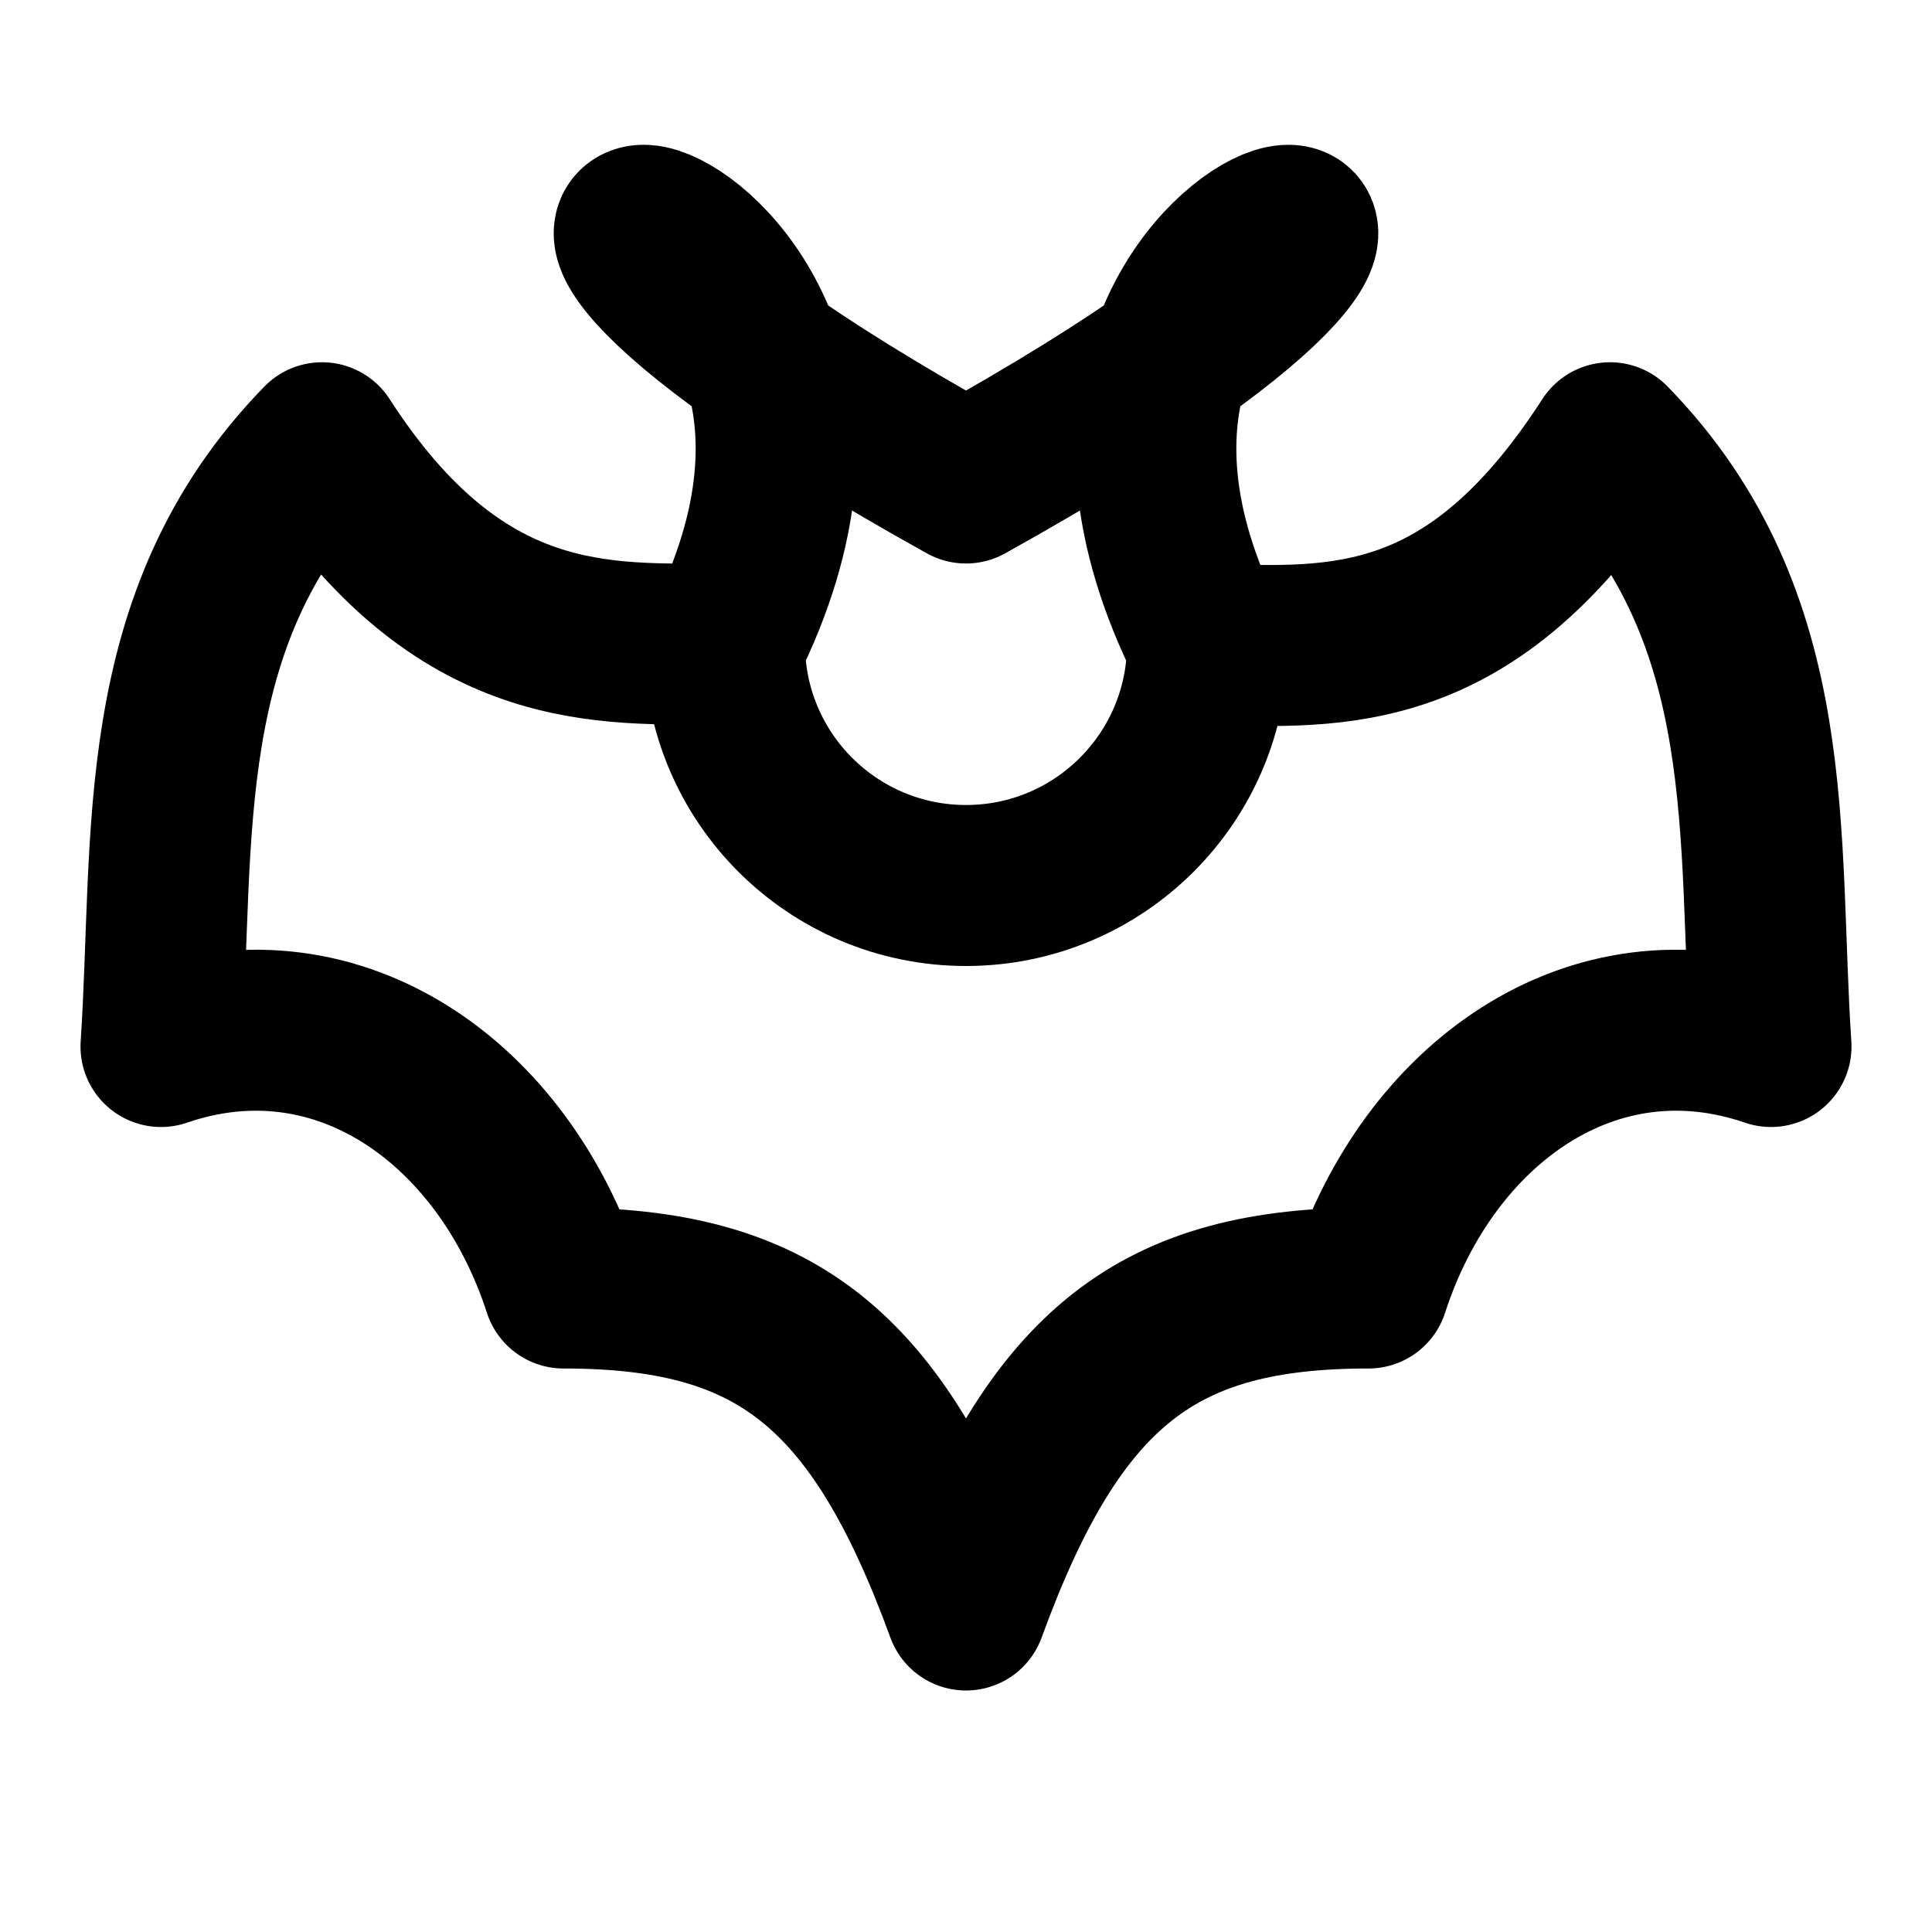
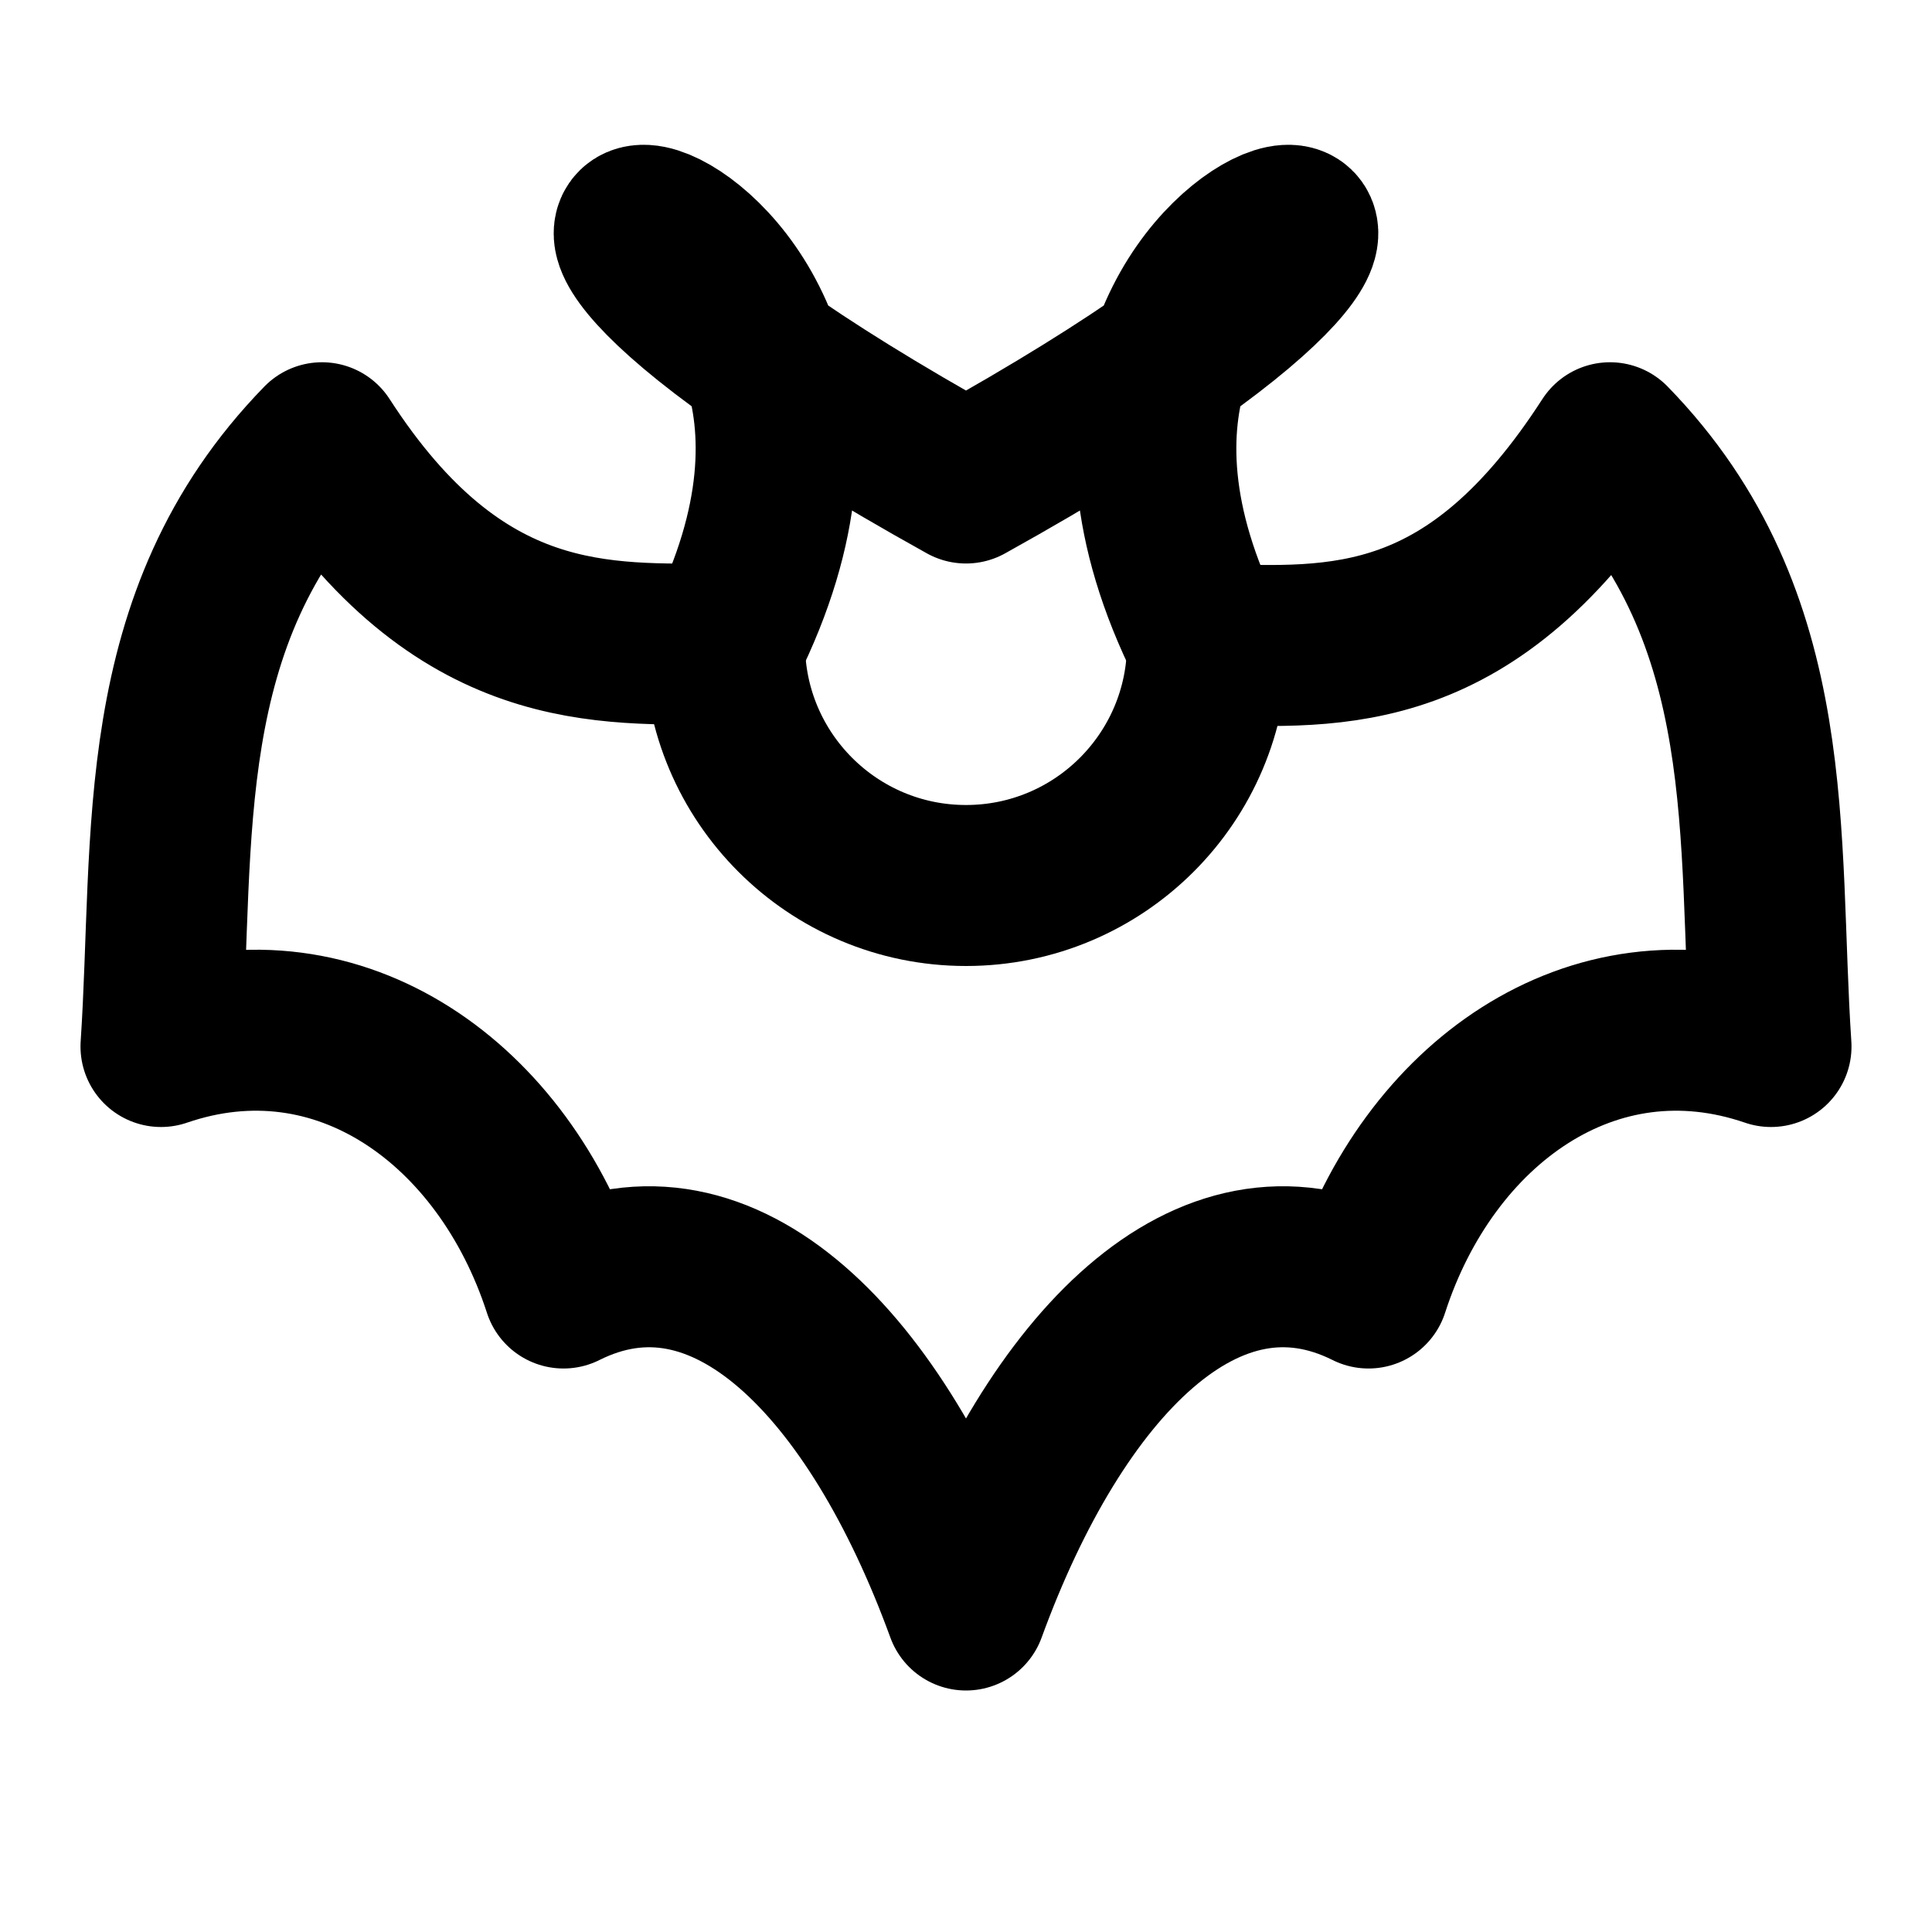
<svg xmlns="http://www.w3.org/2000/svg" width="24" height="24" viewBox="0 0 24 24" fill="none" stroke="currentColor" stroke-width="2" stroke-linecap="round" stroke-linejoin="round">
-   <path d="M4 5.5C1.87 7.686 2.173 10.405 2 13c2.222-.762 4.26.714 5 3 2.593 0 3.889.952 5 4 1.111-3.048 2.407-4 5-4 .74-2.286 2.778-3.762 5-3-.173-2.595.13-5.314-2-7.5-1.708 2.648-3.358 2.557-5 2.5-3-6 6-7-3-2-9-5 0-4-3 2-1.5 0-3.292.148-5-2.5" />
+   <path d="M12 20c1.111-3.048 3-5 5-4 .74-2.286 2.778-3.762 5-3-.173-2.595.13-5.314-2-7.5-1.708 2.648-3.358 2.557-5 2.5-3-6 6-7-3-2-9-5 0-4-3 2-1.5 0-3.292.148-5-2.5-2.13 2.186-1.827 4.905-2 7.5 2.222-.762 4.26.714 5 3 2-1 3.889.952 5 4" />
  <path d="M9 8a3 3 0 0 0 6 0" />
</svg>
